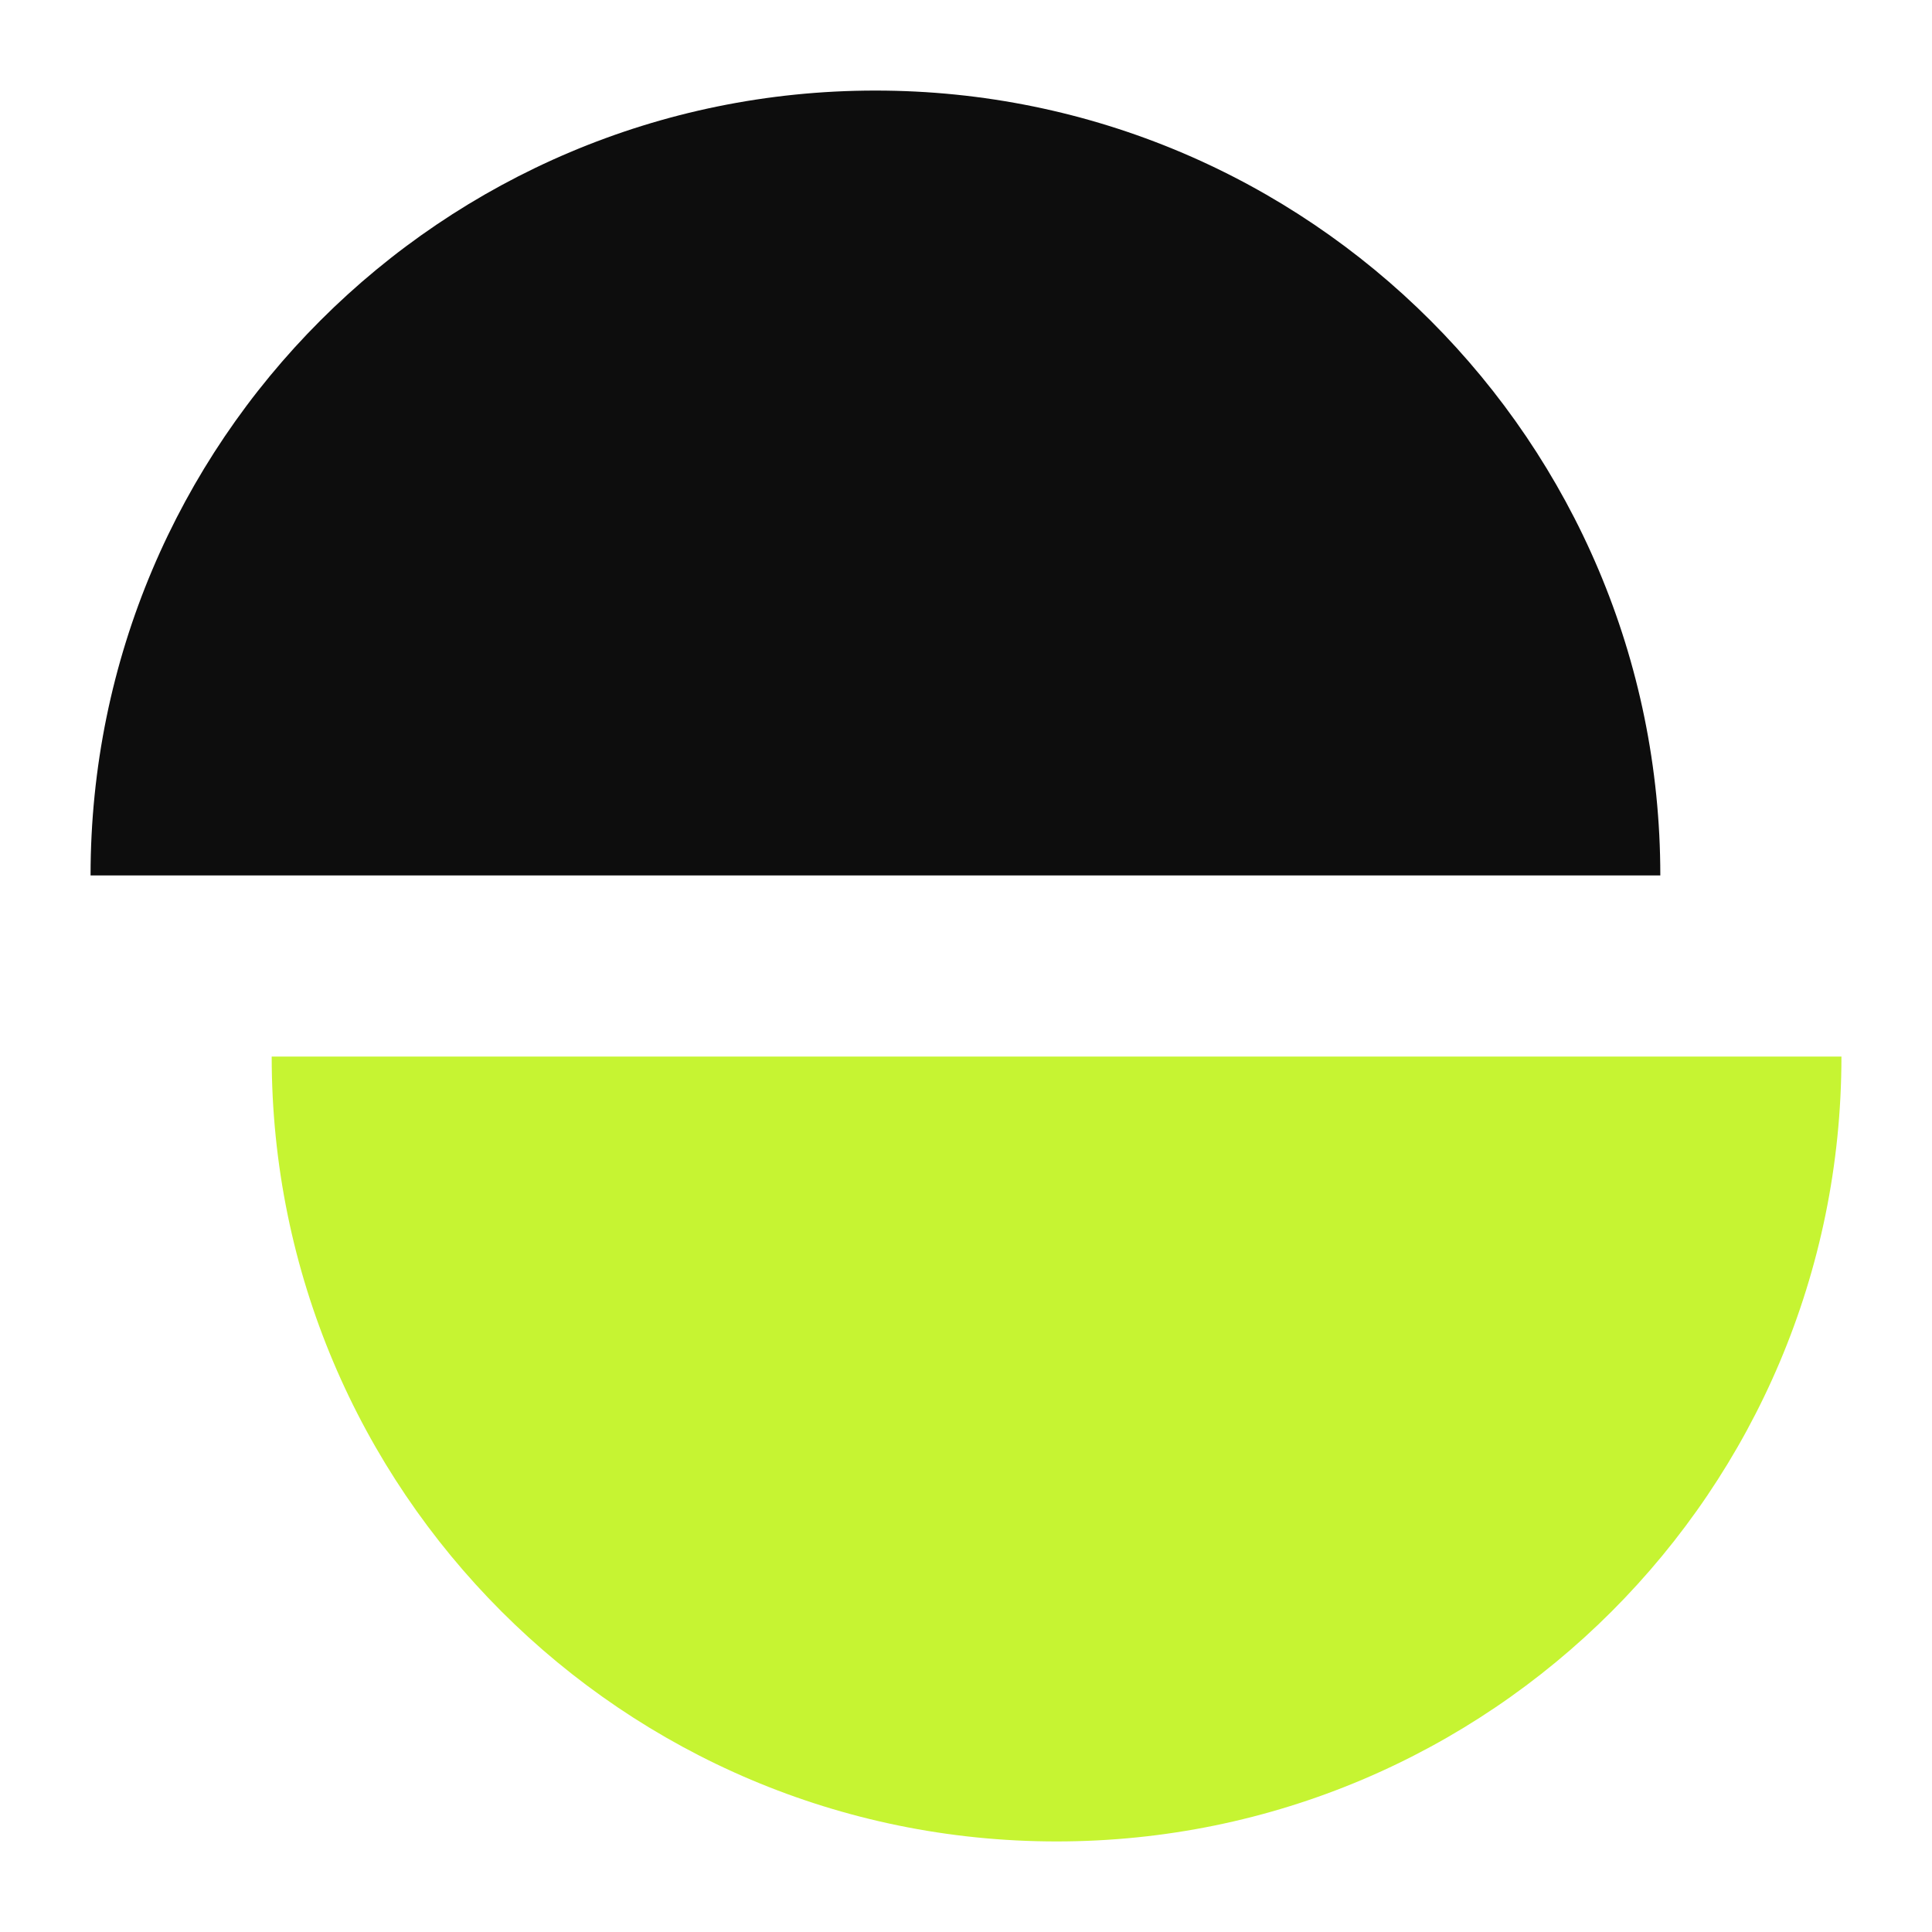
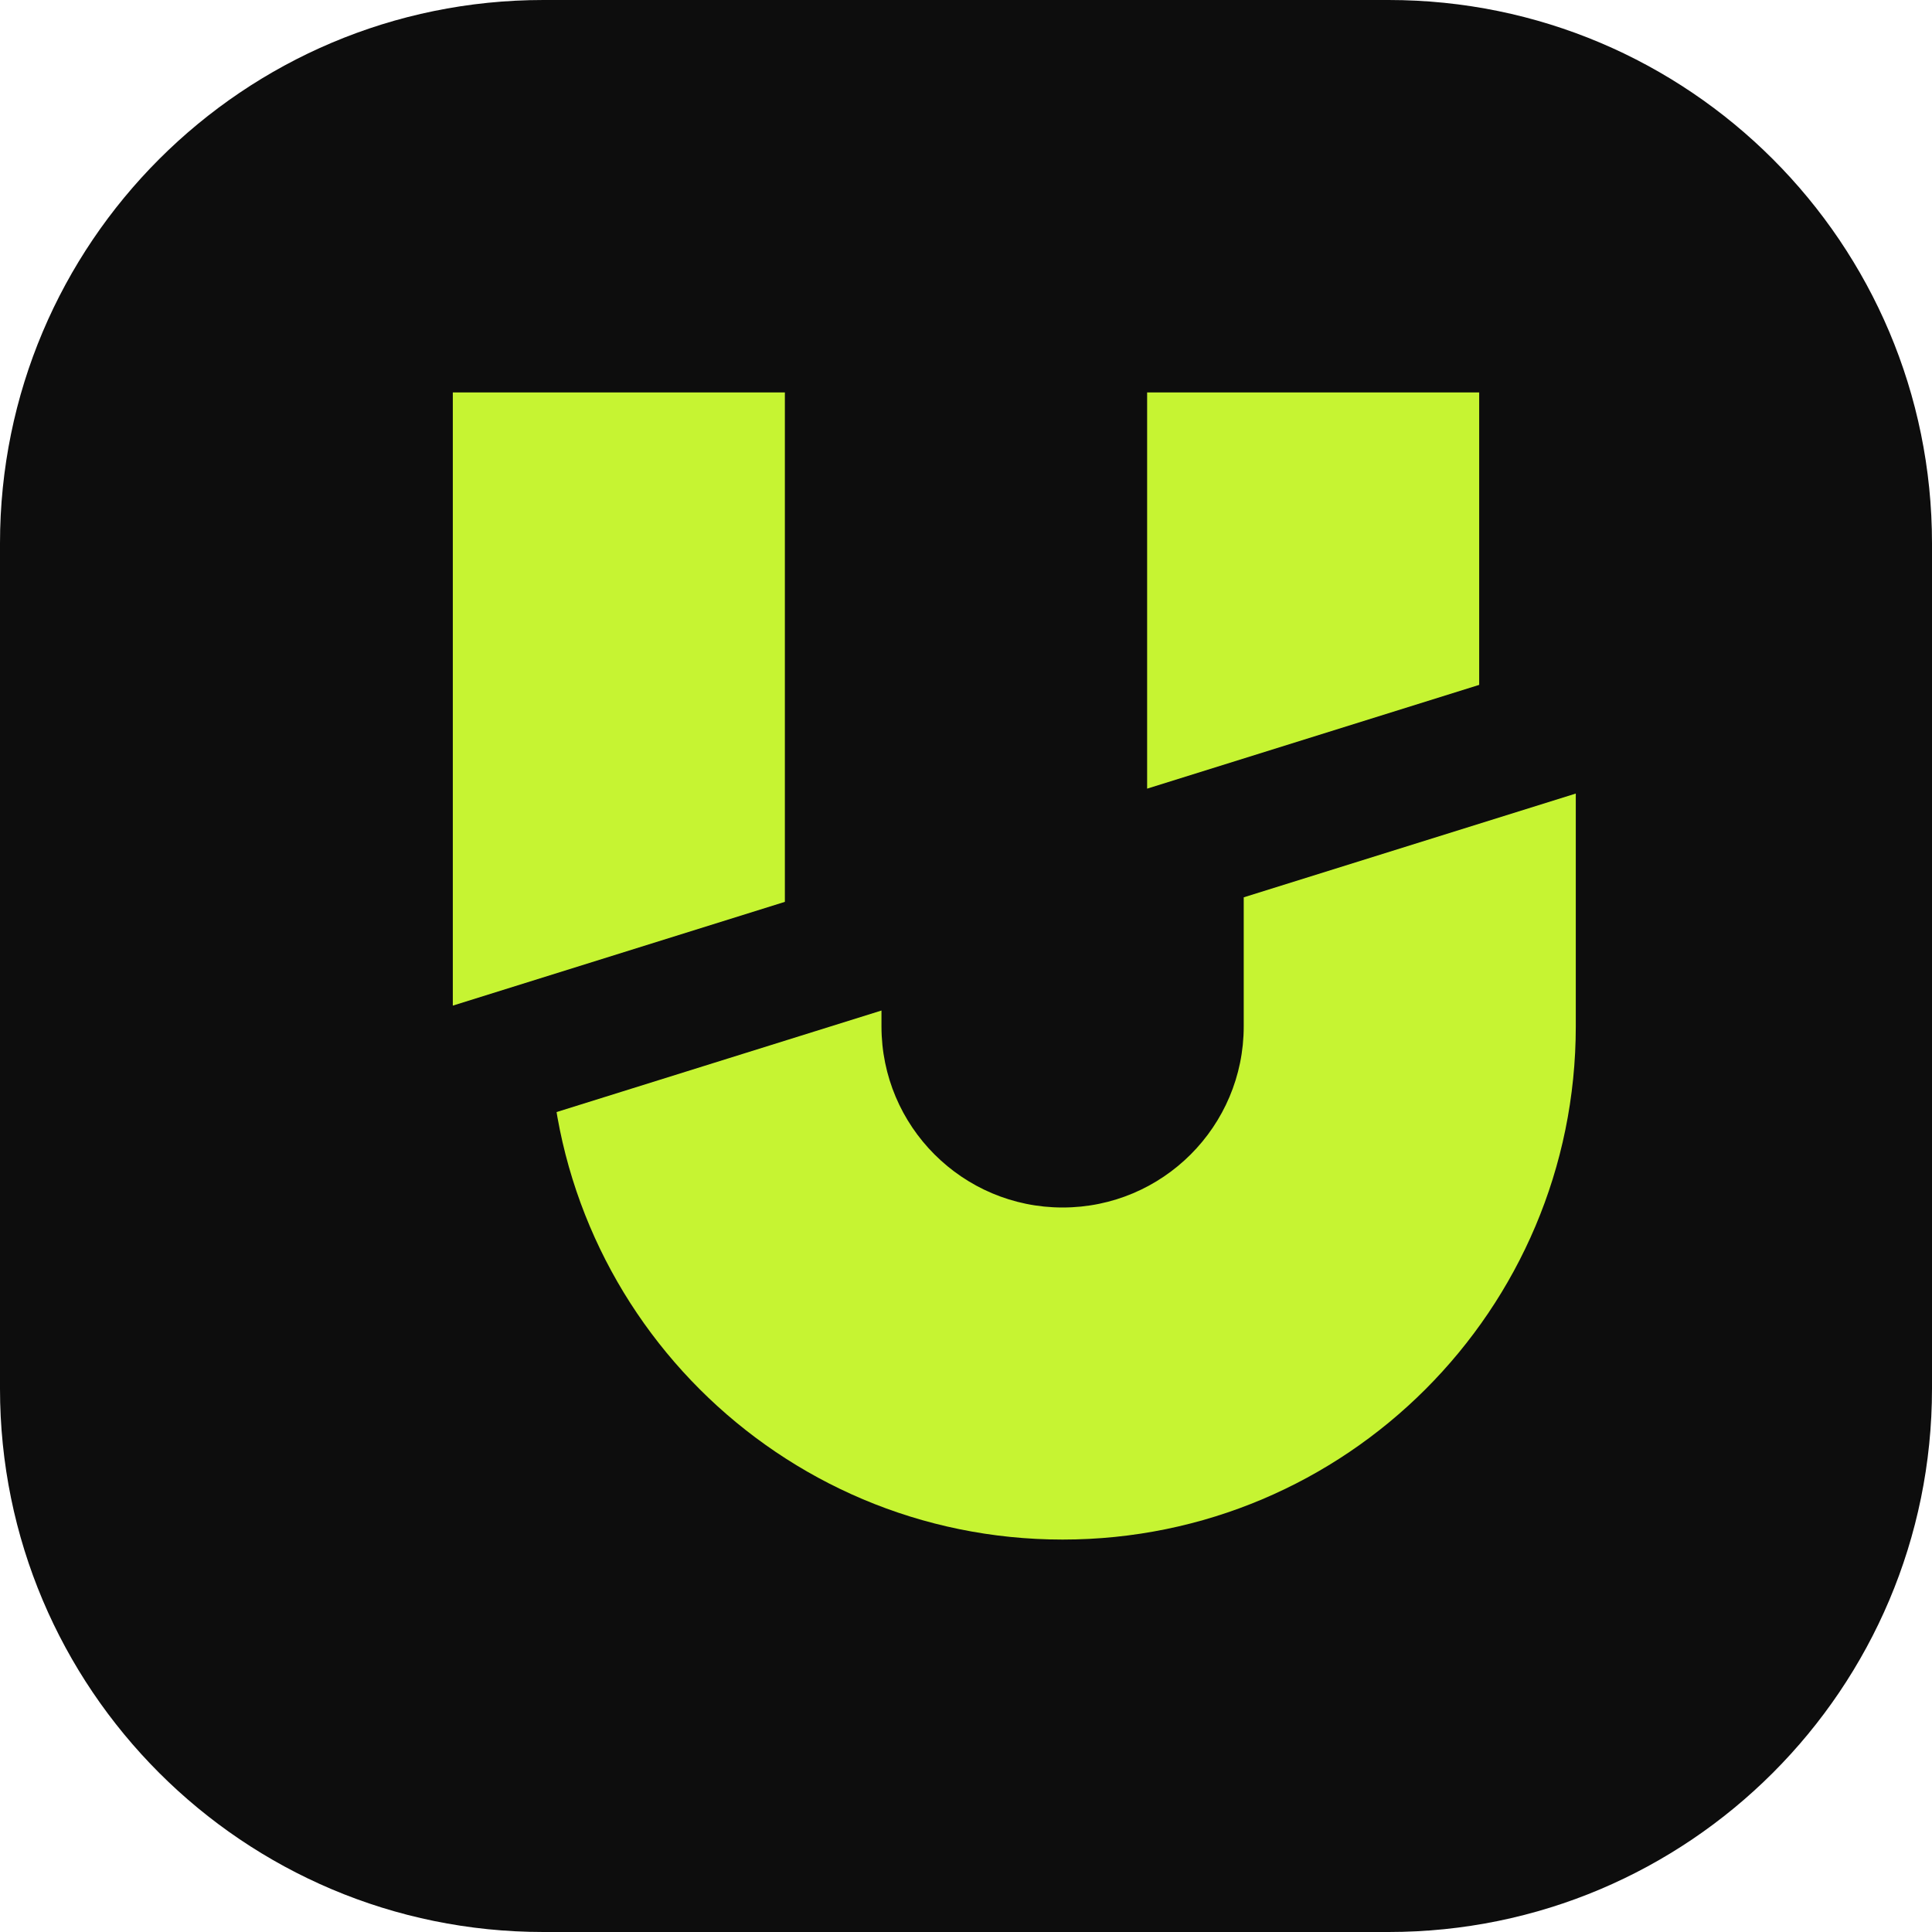
<svg xmlns="http://www.w3.org/2000/svg" viewBox="0 0 32 32">
-   <path d="M1.5 14.5a13 13 0 0 1 26 0Z" fill="#0D0D0D" />
-   <path d="M4.5 17.5h26a13 13 0 0 1-26 0Z" fill="#C6F432" />
+   <defs>
+     <clipPath id="t">
+       <path d="M0 0H32V9L0 19Z" />
+     </clipPath>
+     <clipPath id="b">
+       <path d="M0 20.8L32 10.8V32H0Z" />
+     </clipPath>
+   </defs>
+   <rect width="32" height="32" rx="9" fill="#0D0D0D" />
+   <path d="M7.5 6.5h5.5v10.5a3 3 0 0 0 6 0V6.5h5.5v10.5a8.5 8.5 0 0 1-17 0z" fill="#C6F432" clip-path="url(#t)" />
+   <path transform="translate(1.6 0)" d="M7.5 6.5h5.5v10.5a3 3 0 0 0 6 0V6.5h5.5v10.5a8.5 8.5 0 0 1-17 0z" fill="#C6F432" clip-path="url(#b)" />
</svg>
